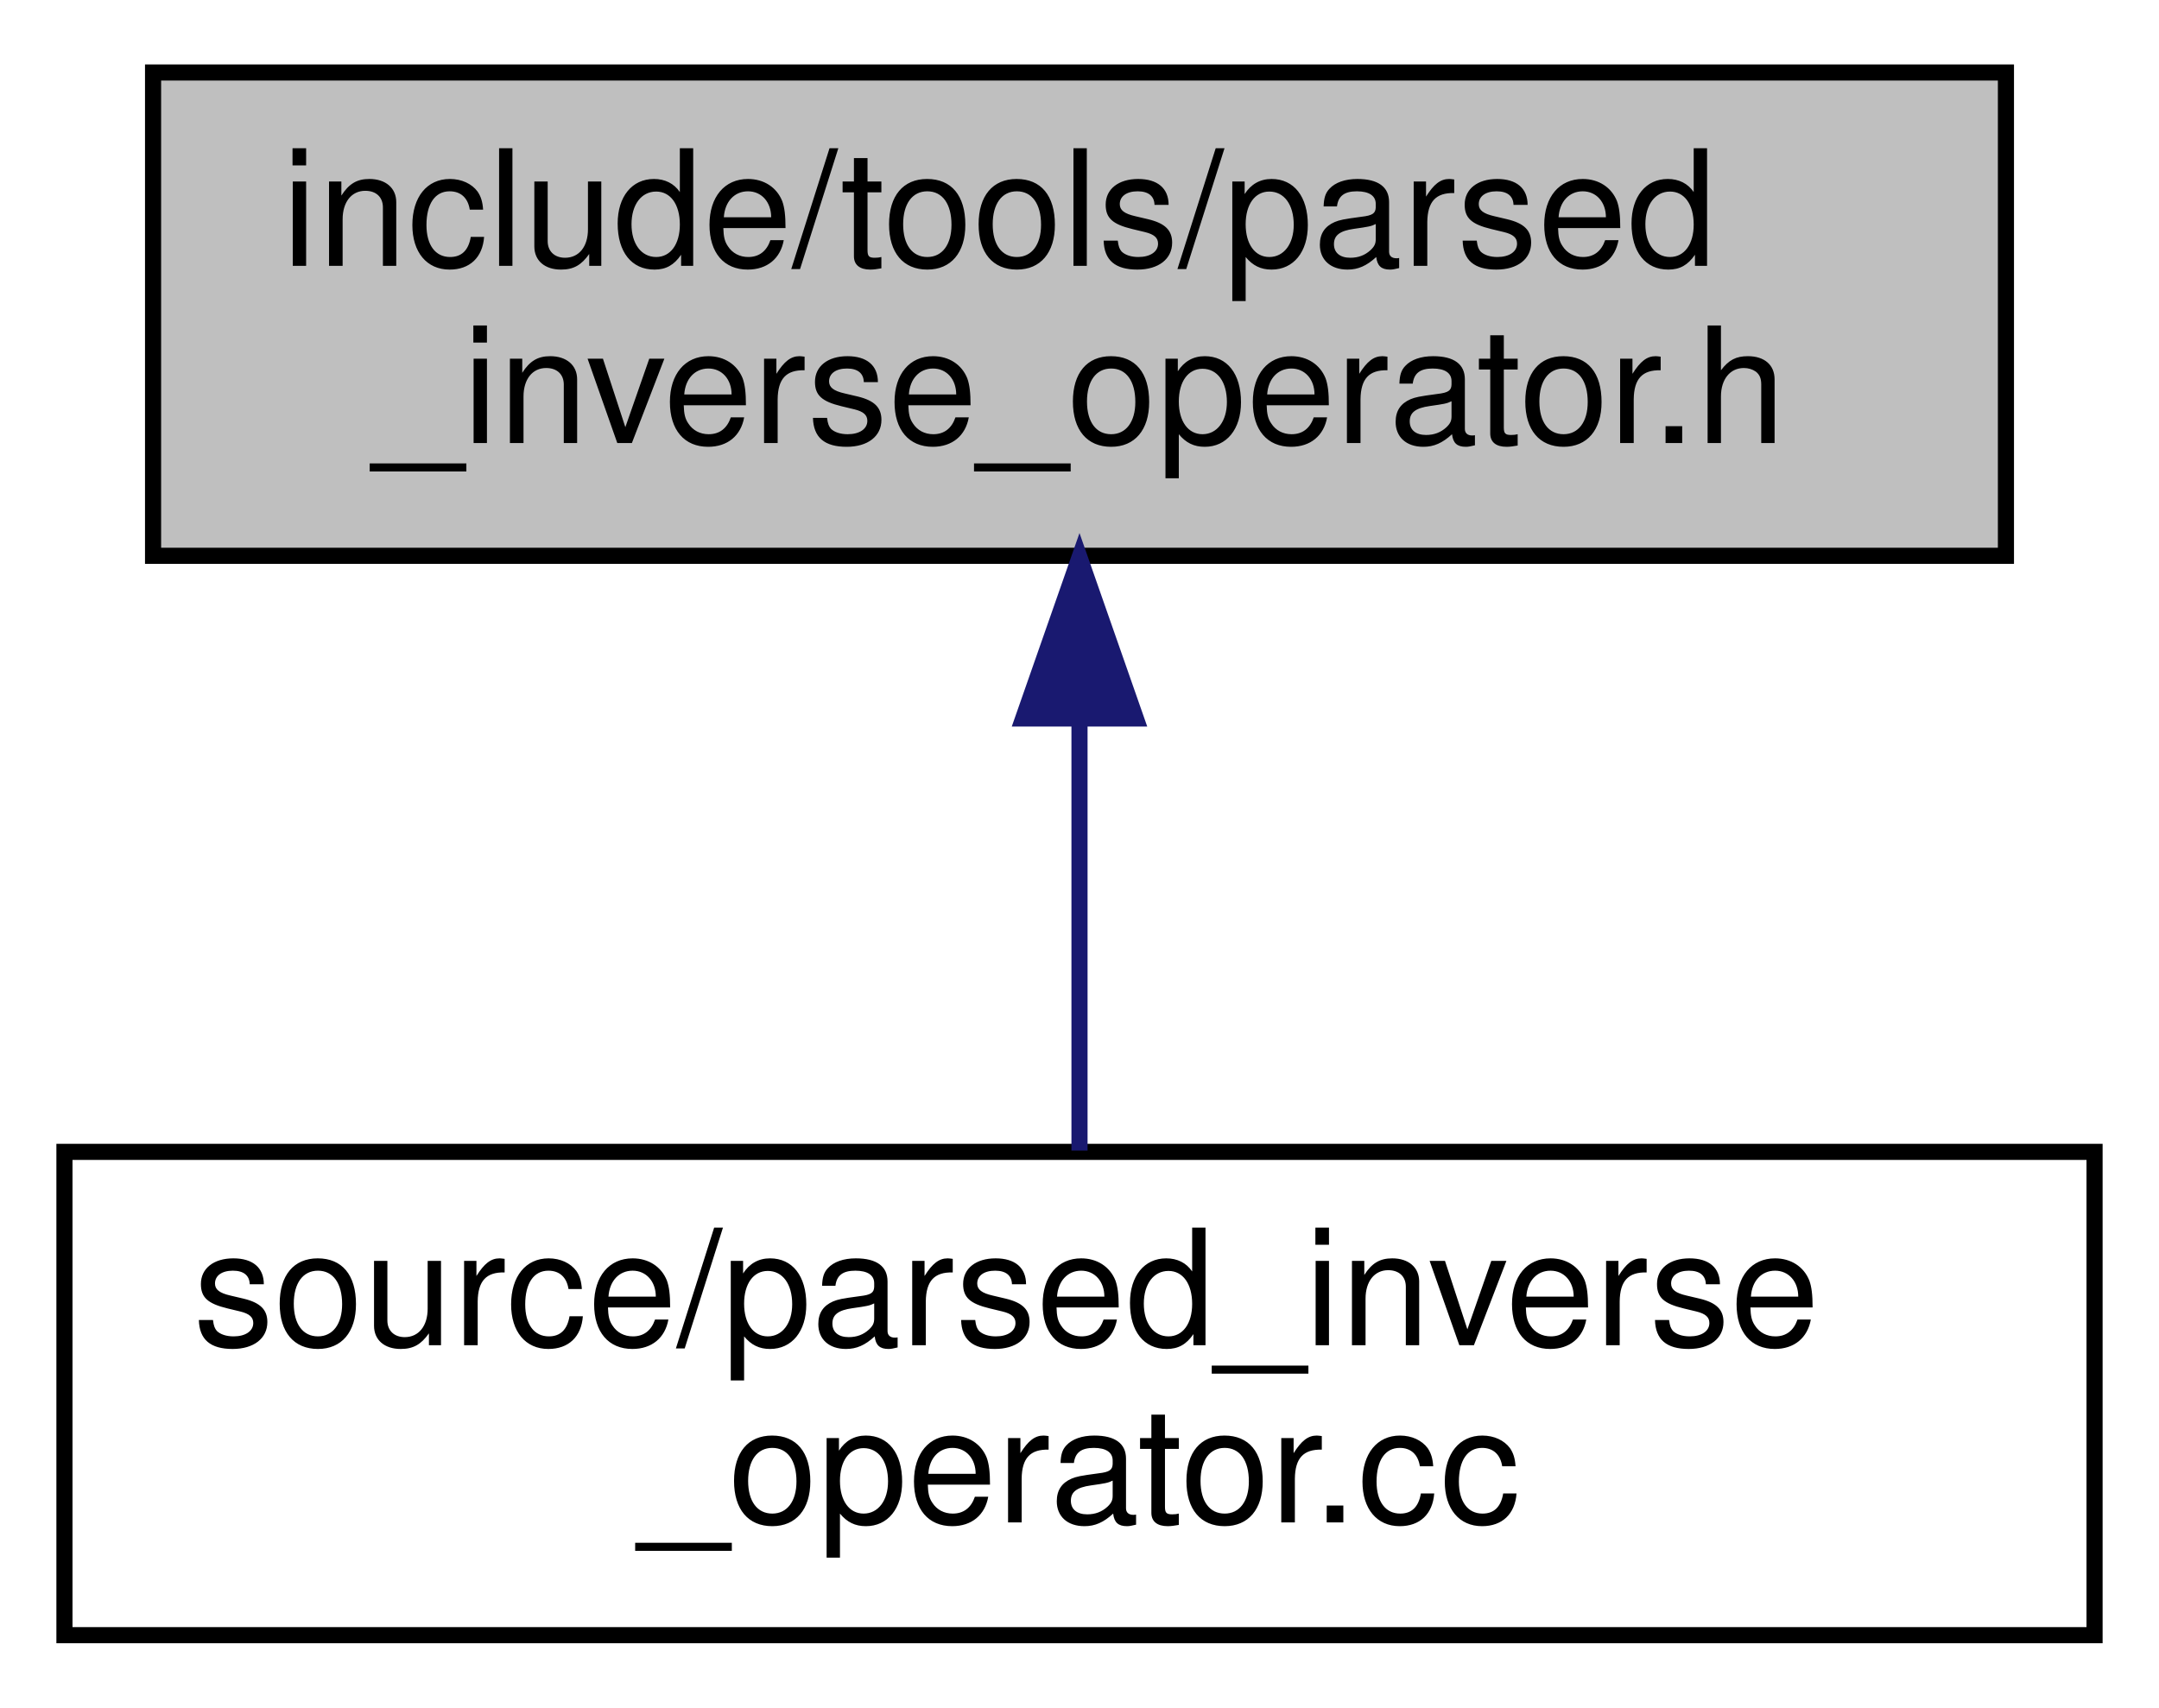
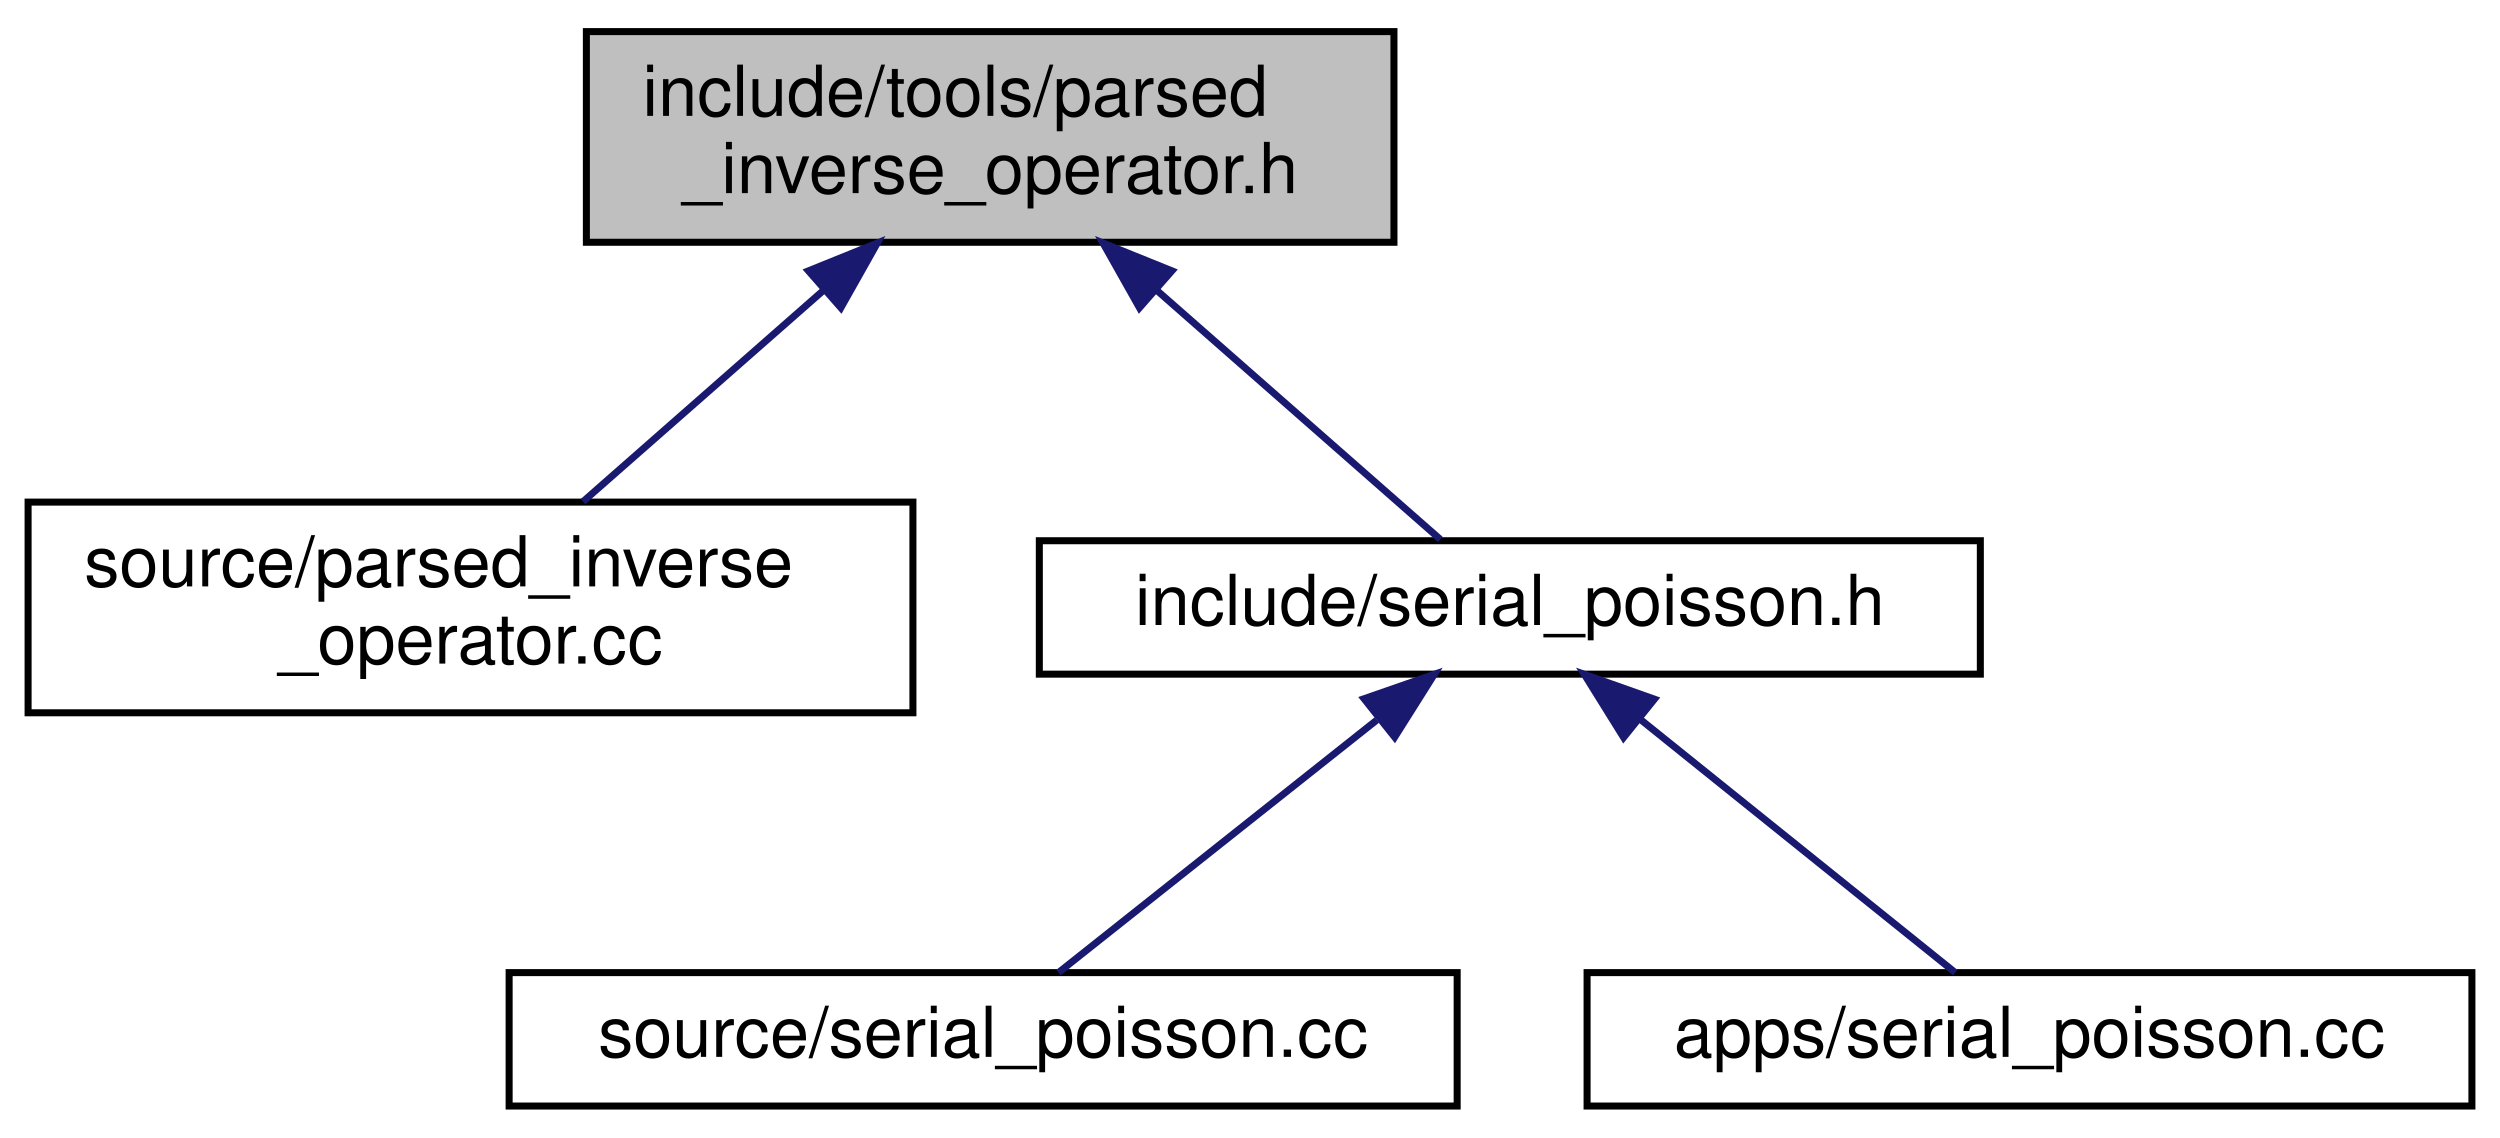
- <svg xmlns="http://www.w3.org/2000/svg" xmlns:xlink="http://www.w3.org/1999/xlink" width="134pt" height="106pt" viewBox="0.00 0.00 134.00 106.00">
-   <g id="graph0" class="graph" transform="scale(1 1) rotate(0) translate(4 102)">
+ <svg xmlns="http://www.w3.org/2000/svg" xmlns:xlink="http://www.w3.org/1999/xlink" width="356pt" height="162pt" viewBox="0.00 0.00 356.00 162.00">
+   <g id="graph0" class="graph" transform="scale(1 1) rotate(0) translate(4 158)">
    <g id="node1" class="node">
      <g id="a_node1">
        <a xlink:title=" ">
-           <polygon fill="#bfbfbf" stroke="black" points="5.5,-67.5 5.5,-97.5 120.5,-97.5 120.5,-67.5 5.5,-67.5" />
-           <text text-anchor="start" x="13.5" y="-85.5" font-family="Helvetica,sans-Serif" font-size="10.00">include/tools/parsed</text>
-           <text text-anchor="middle" x="63" y="-74.5" font-family="Helvetica,sans-Serif" font-size="10.00">_inverse_operator.h</text>
+           <polygon fill="#bfbfbf" stroke="black" points="79.5,-123.5 79.5,-153.5 194.5,-153.5 194.5,-123.5 79.5,-123.5" />
+           <text text-anchor="start" x="87.5" y="-141.5" font-family="Helvetica,sans-Serif" font-size="10.00">include/tools/parsed</text>
+           <text text-anchor="middle" x="137" y="-130.5" font-family="Helvetica,sans-Serif" font-size="10.00">_inverse_operator.h</text>
        </a>
      </g>
    </g>
    <g id="node2" class="node">
      <g id="a_node2">
        <a xlink:href="parsed__inverse__operator_8cc.html" target="_top" xlink:title=" ">
-           <polygon fill="none" stroke="black" points="0,-0.5 0,-30.5 126,-30.5 126,-0.5 0,-0.5" />
-           <text text-anchor="start" x="8" y="-18.5" font-family="Helvetica,sans-Serif" font-size="10.00">source/parsed_inverse</text>
-           <text text-anchor="middle" x="63" y="-7.5" font-family="Helvetica,sans-Serif" font-size="10.00">_operator.cc</text>
+           <polygon fill="none" stroke="black" points="0,-56.5 0,-86.5 126,-86.5 126,-56.5 0,-56.5" />
+           <text text-anchor="start" x="8" y="-74.5" font-family="Helvetica,sans-Serif" font-size="10.00">source/parsed_inverse</text>
+           <text text-anchor="middle" x="63" y="-63.5" font-family="Helvetica,sans-Serif" font-size="10.00">_operator.cc</text>
        </a>
      </g>
    </g>
    <g id="edge1" class="edge">
-       <path fill="none" stroke="midnightblue" d="M63,-57.11C63,-48.15 63,-38.32 63,-30.58" />
-       <polygon fill="midnightblue" stroke="midnightblue" points="59.5,-57.4 63,-67.4 66.5,-57.4 59.5,-57.4" />
+       <path fill="none" stroke="midnightblue" d="M113.2,-116.6C102.03,-106.78 89.01,-95.34 79.03,-86.58" />
+       <polygon fill="midnightblue" stroke="midnightblue" points="111.12,-119.43 120.94,-123.4 115.74,-114.17 111.12,-119.43" />
+     </g>
+     <g id="node3" class="node">
+       <g id="a_node3">
+         <a xlink:href="serial__poisson_8h.html" target="_top" xlink:title=" ">
+           <polygon fill="none" stroke="black" points="144,-62 144,-81 278,-81 278,-62 144,-62" />
+           <text text-anchor="middle" x="211" y="-69" font-family="Helvetica,sans-Serif" font-size="10.00">include/serial_poisson.h</text>
+         </a>
+       </g>
+     </g>
+     <g id="edge2" class="edge">
+       <path fill="none" stroke="midnightblue" d="M160.71,-116.67C174.37,-104.67 190.83,-90.22 201.1,-81.19" />
+       <polygon fill="midnightblue" stroke="midnightblue" points="158.26,-114.17 153.06,-123.4 162.88,-119.43 158.26,-114.17" />
+     </g>
+     <g id="node4" class="node">
+       <g id="a_node4">
+         <a xlink:href="source_2serial__poisson_8cc.html" target="_top" xlink:title=" ">
+           <polygon fill="none" stroke="black" points="68.5,-0.5 68.5,-19.5 203.5,-19.5 203.5,-0.5 68.5,-0.5" />
+           <text text-anchor="middle" x="136" y="-7.5" font-family="Helvetica,sans-Serif" font-size="10.00">source/serial_poisson.cc</text>
+         </a>
+       </g>
+     </g>
+     <g id="edge3" class="edge">
+       <path fill="none" stroke="midnightblue" d="M192.06,-55.47C177.71,-44.09 158.52,-28.87 146.73,-19.51" />
+       <polygon fill="midnightblue" stroke="midnightblue" points="190.24,-58.5 200.25,-61.98 194.6,-53.02 190.24,-58.5" />
+     </g>
+     <g id="node5" class="node">
+       <g id="a_node5">
+         <a xlink:href="apps_2serial__poisson_8cc.html" target="_top" xlink:title=" ">
+           <polygon fill="none" stroke="black" points="222,-0.5 222,-19.5 348,-19.5 348,-0.5 222,-0.5" />
+           <text text-anchor="middle" x="285" y="-7.5" font-family="Helvetica,sans-Serif" font-size="10.00">apps/serial_poisson.cc</text>
+         </a>
+       </g>
+     </g>
+     <g id="edge4" class="edge">
+       <path fill="none" stroke="midnightblue" d="M229.69,-55.47C243.84,-44.09 262.78,-28.87 274.42,-19.51" />
+       <polygon fill="midnightblue" stroke="midnightblue" points="227.2,-52.98 221.6,-61.98 231.59,-58.44 227.2,-52.98" />
    </g>
  </g>
</svg>
